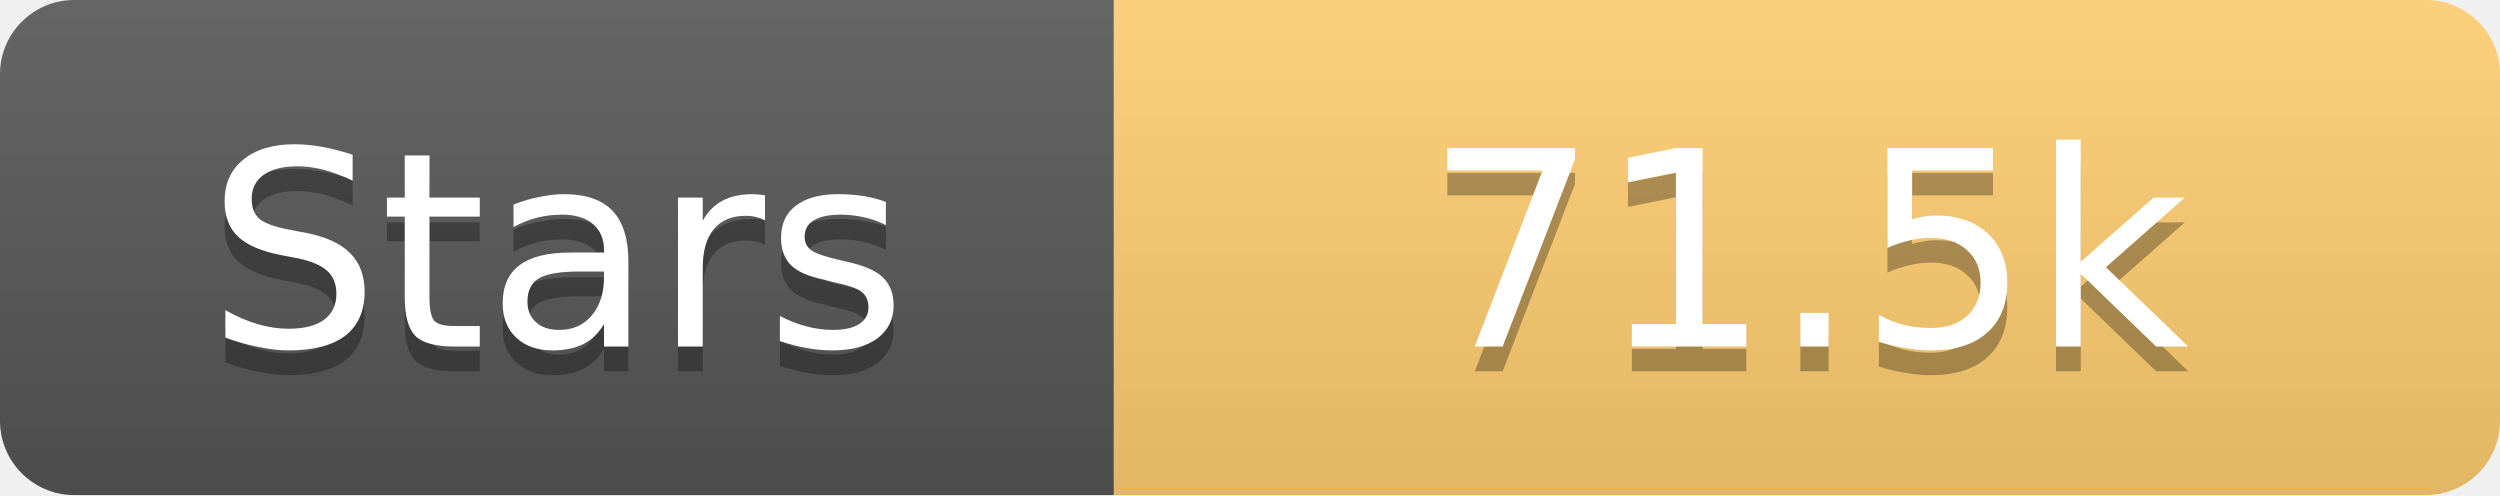
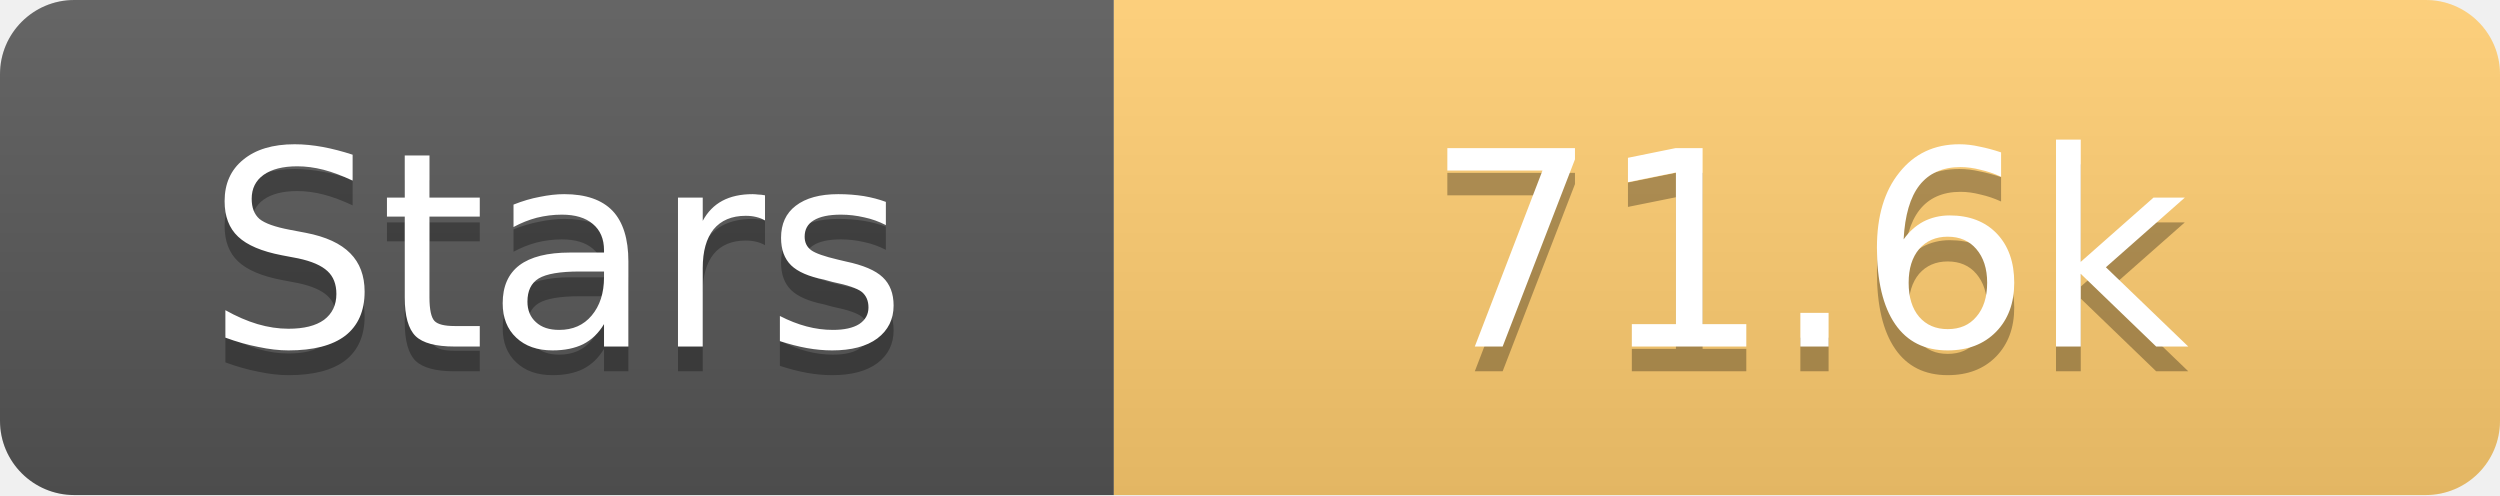
<svg xmlns="http://www.w3.org/2000/svg" width="101" height="20">
  <linearGradient id="s" x2="0" y2="100%">
    <stop offset="0" stop-color="#fff" stop-opacity=".1" />
    <stop offset="1" stop-opacity=".1" />
  </linearGradient>
  <clipPath id="r">
    <rect width="101" height="20" rx="3" fill="#fff" />
  </clipPath>
  <g clip-path="url(#r)">
    <rect width="45" height="20" fill="#555" />
    <rect x="45" width="56" height="20" fill="#fdcb6e" />
    <rect width="101" height="20" fill="url(#s)" />
  </g>
  <g fill="#fff" text-anchor="middle" font-family="Verdana,Geneva,DejaVu Sans,sans-serif" text-rendering="geometricPrecision" font-size="11">
    <text x="22.5" y="15" fill="#010101" fill-opacity=".3">Stars</text>
    <text x="22.5" y="14">Stars</text>
-     <text x="73.0" y="15" fill="#010101" fill-opacity=".3">71.5k</text>
-     <text x="73.0" y="14">71.5k</text>
+     <text x="73.0" y="15" fill="#010101" fill-opacity=".3">71.6k</text>
+     <text x="73.0" y="14">71.6k</text>
  </g>
</svg>
